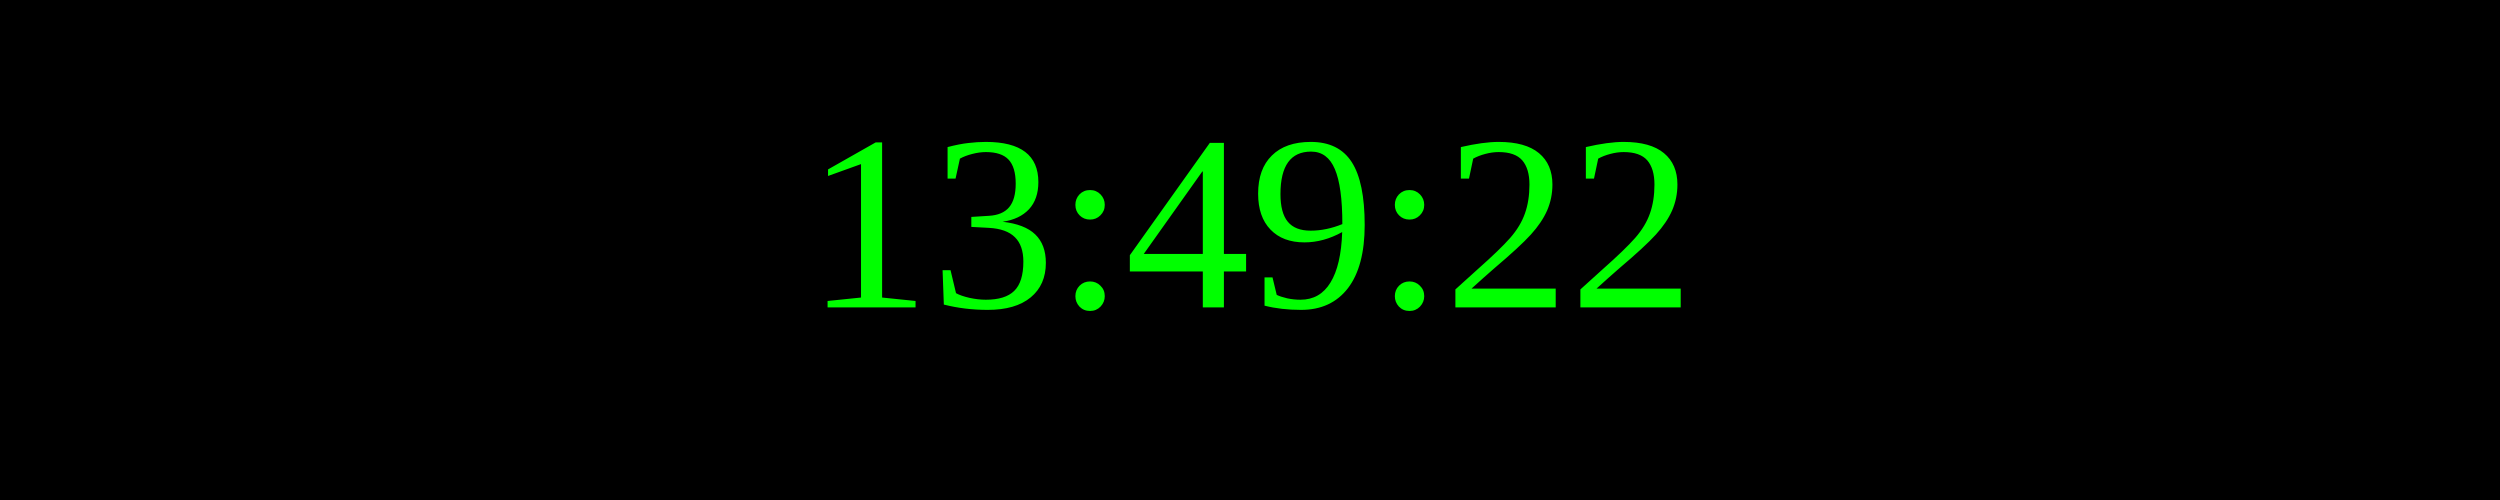
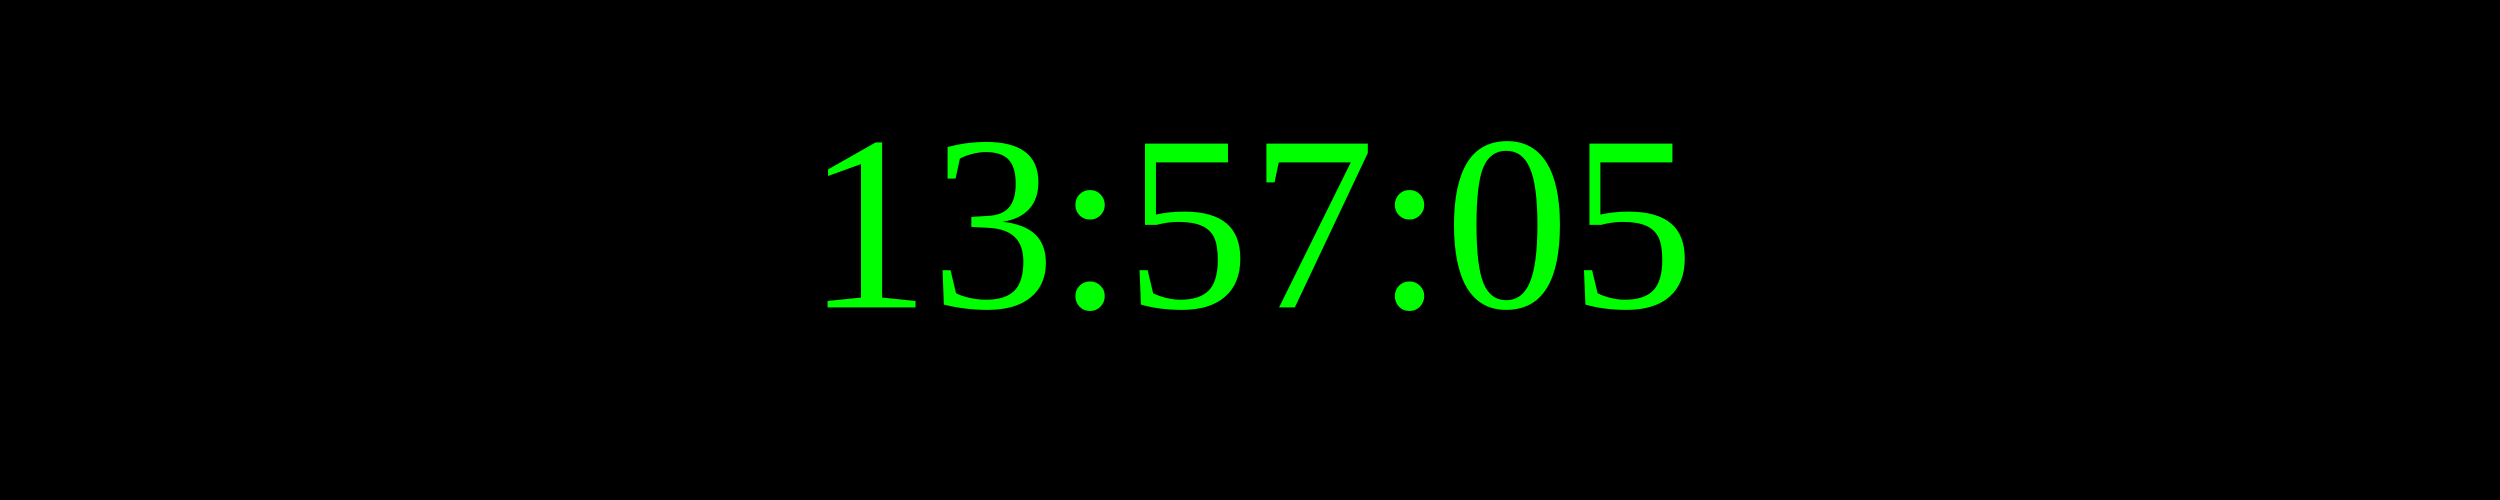
<svg xmlns="http://www.w3.org/2000/svg" width="250" height="50">
  <rect width="100%" height="100%" fill="black" />
  <text x="50%" y="50%" font-size="25" fill="lime" text-anchor="middle" dominant-baseline="middle">
- 13:49:22
+ 13:57:05
</text>
</svg>
